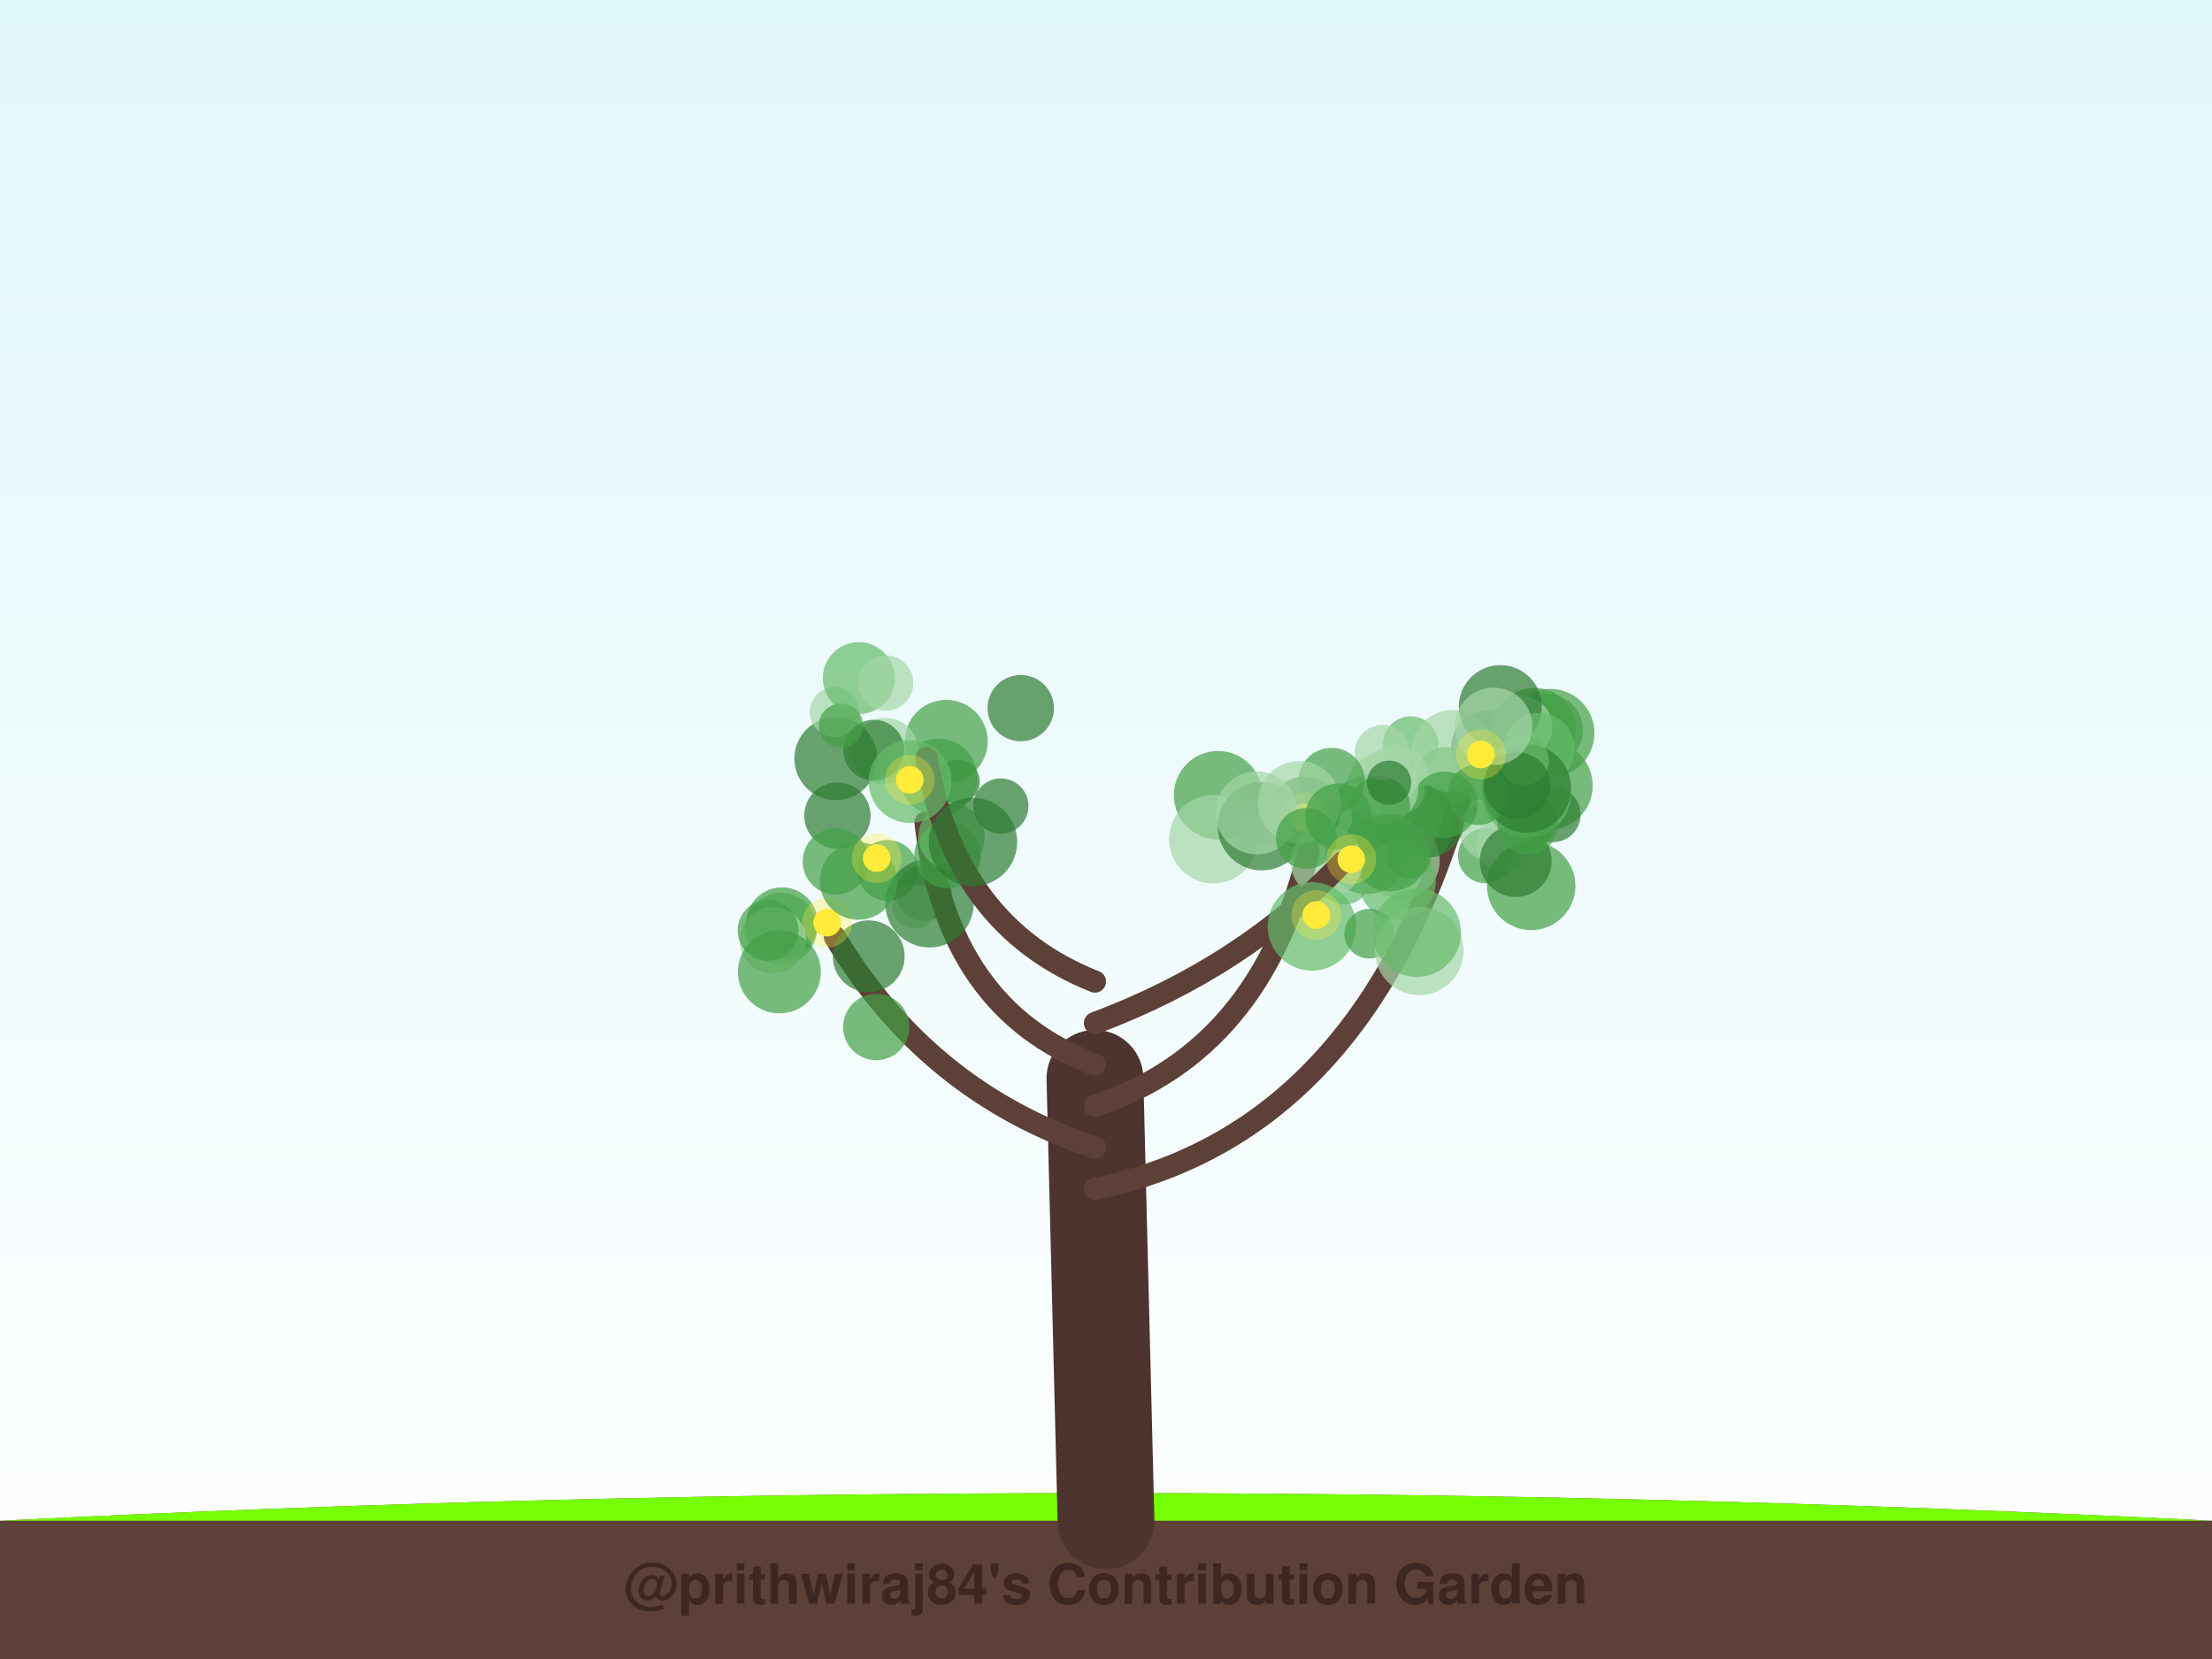
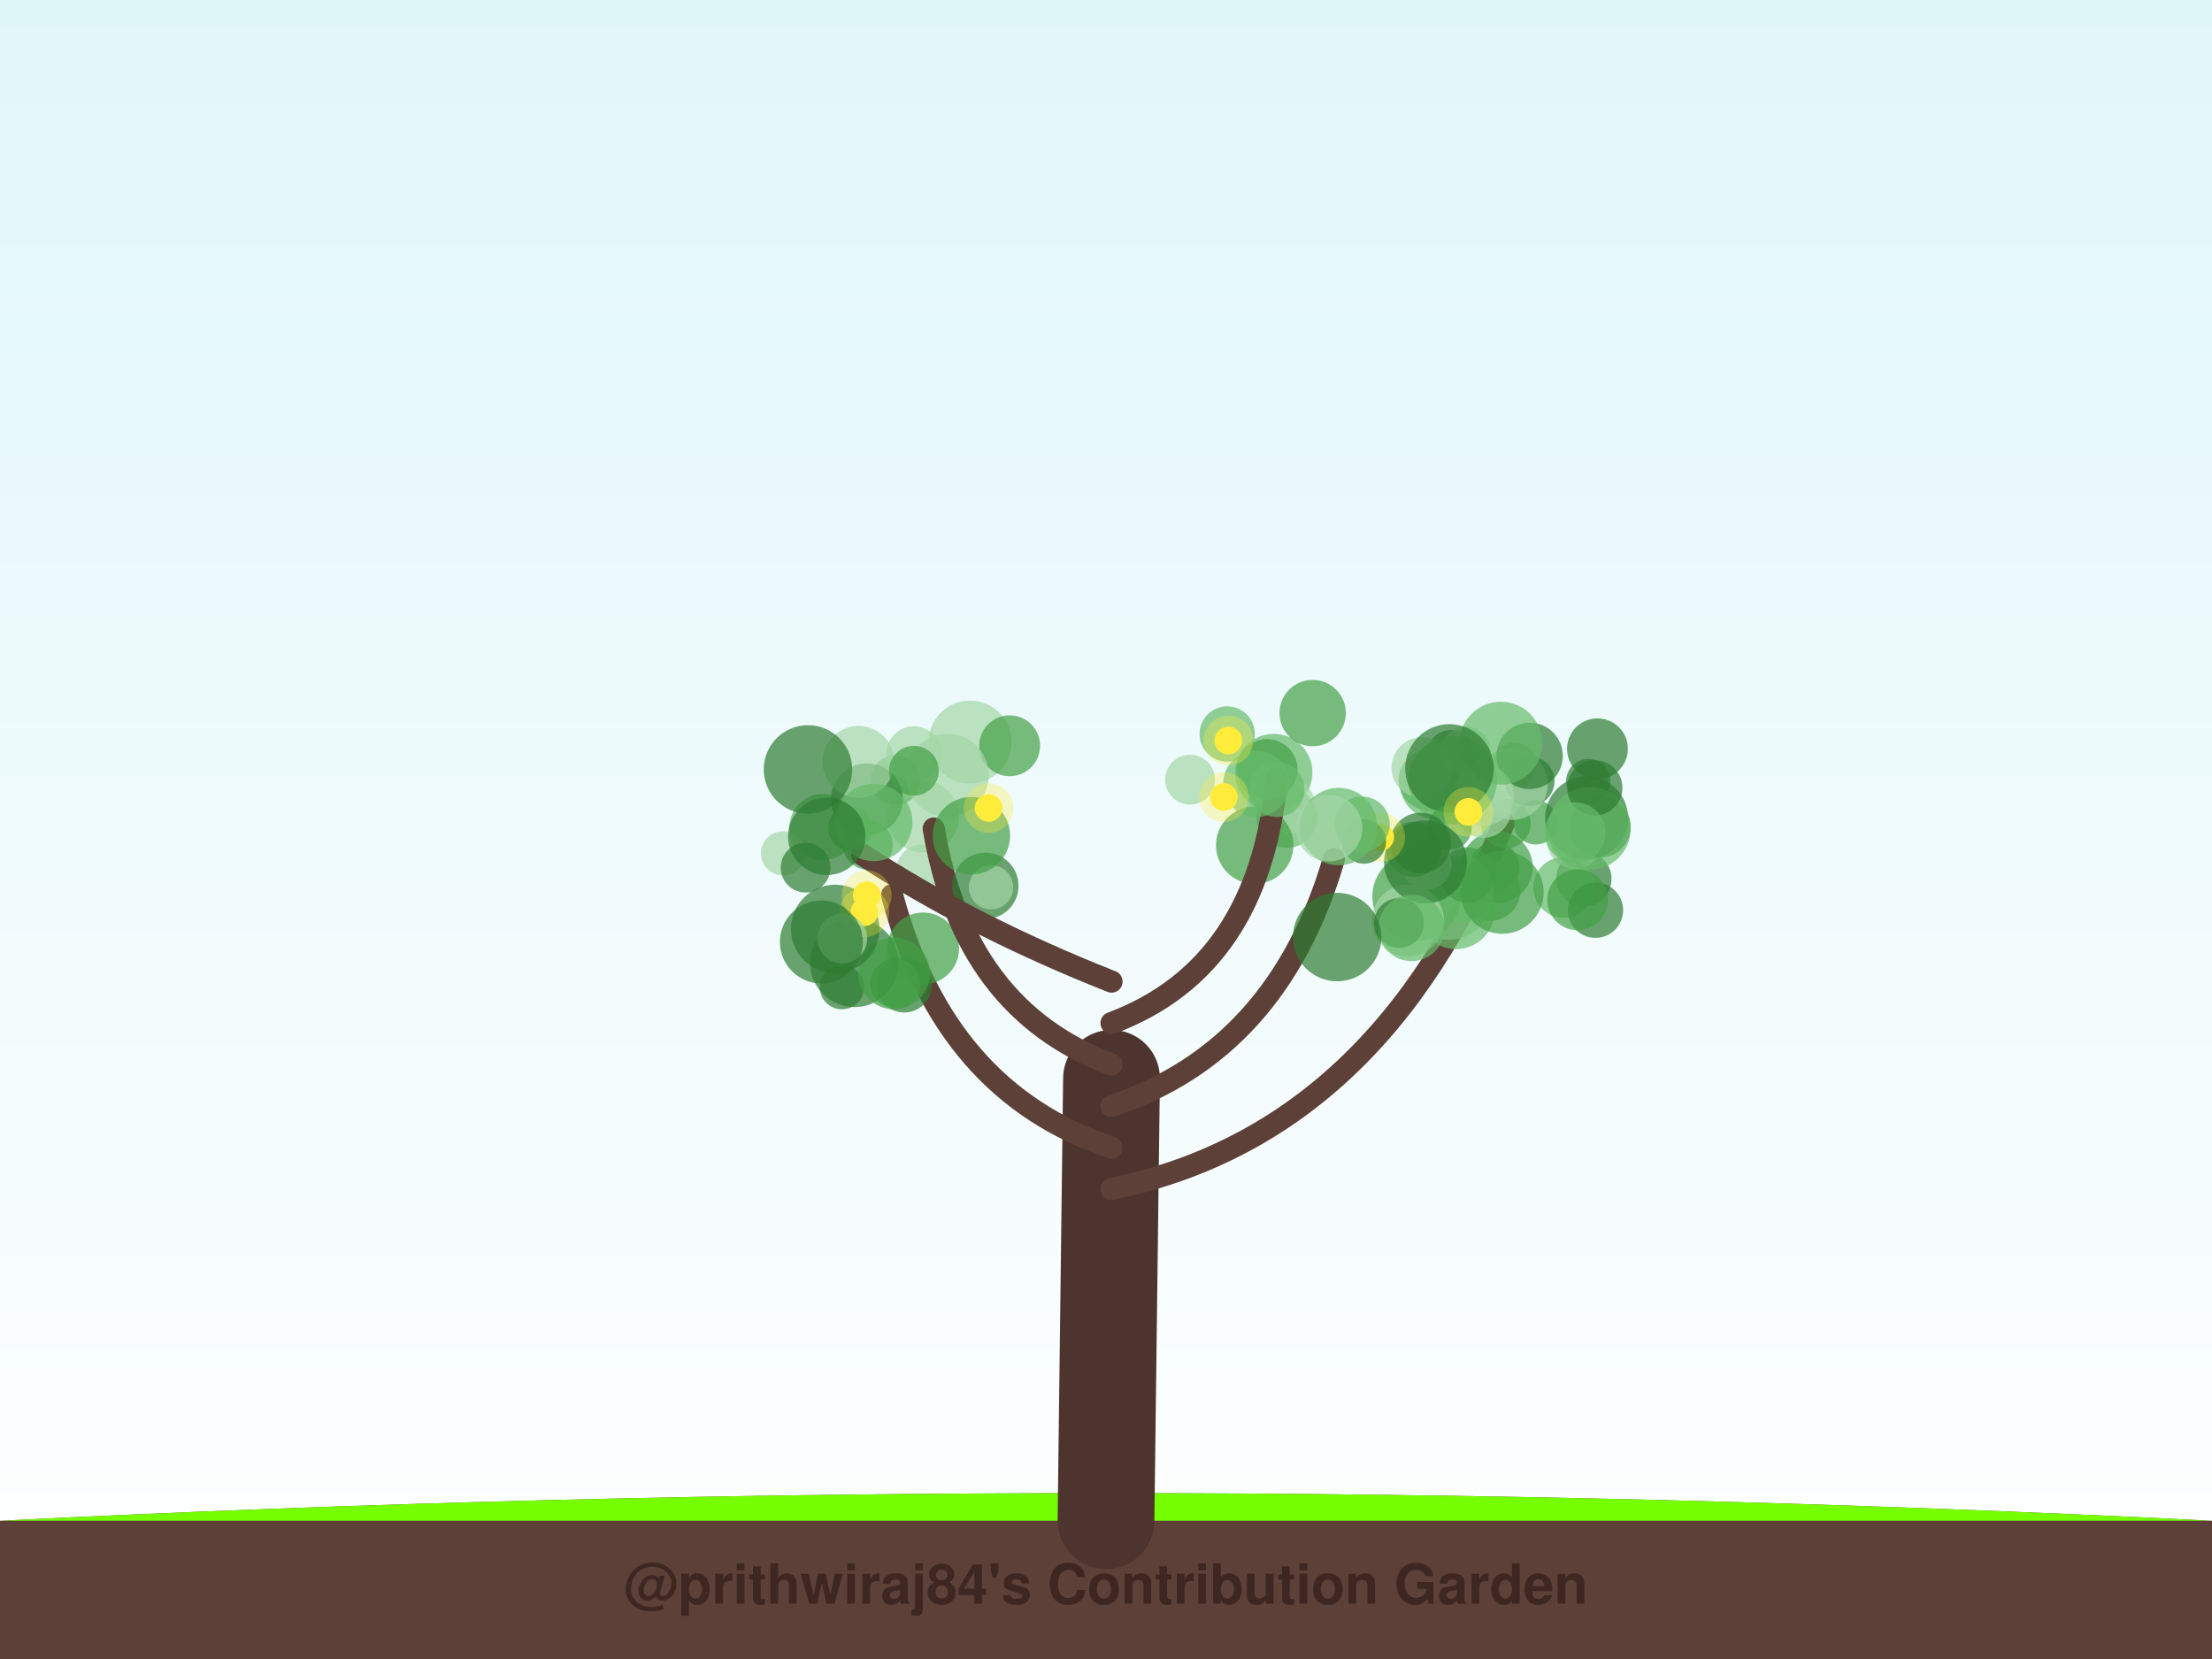
<svg xmlns="http://www.w3.org/2000/svg" width="800" height="600" viewBox="0 0 800 600">
  <defs>
    <linearGradient id="sky" x1="0%" y1="0%" x2="0%" y2="100%">
      <stop offset="0%" style="stop-color:#e0f7fa;stop-opacity:1" />
      <stop offset="100%" style="stop-color:#ffffff;stop-opacity:1" />
    </linearGradient>
    <filter id="glow" x="-20%" y="-20%" width="140%" height="140%">
      <feGaussianBlur stdDeviation="2" result="coloredBlur" />
      <feMerge>
        <feMergeNode in="coloredBlur" />
        <feMergeNode in="SourceGraphic" />
      </feMerge>
    </filter>
  </defs>
  <rect width="100%" height="100%" fill="url(#sky)" />
  <path d="M0,550 Q400,530 800,550 L800,600 L0,600 Z" stroke="#4e342e" stroke-width="0" fill="#5d4037" stroke-linecap="round" stroke-opacity="1.0" />
  <path d="M0,550 Q400,530 800,550" stroke="none" stroke-width="0" fill="#76ff03" stroke-linecap="round" stroke-opacity="0.1" />
-   <path d="M400,550 Q398.0,470.0 396,390" stroke="#4e342e" stroke-width="35" fill="none" stroke-linecap="round" stroke-opacity="1.0" />
-   <path d="M396,430 Q492.9,410 528.172,288.263" stroke="#5d4037" stroke-width="8" fill="none" stroke-linecap="round" stroke-opacity="1.0" />
-   <circle cx="511.967" cy="298.077" r="14" fill="#43a047" fill-opacity="0.7" />
-   <circle cx="554.954" cy="263.778" r="15" fill="#43a047" fill-opacity="0.7" />
-   <circle cx="506.714" cy="311.204" r="14" fill="#a5d6a7" fill-opacity="0.7" />
-   <circle cx="510.208" cy="269.06" r="10" fill="#66bb6a" fill-opacity="0.7" />
-   <circle cx="537.325" cy="309.468" r="10" fill="#43a047" fill-opacity="0.7" />
-   <circle cx="494.362" cy="308.335" r="15" fill="#2e7d32" fill-opacity="0.7" />
-   <circle cx="522.884" cy="281.178" r="11" fill="#43a047" fill-opacity="0.7" />
-   <circle cx="538.906" cy="300.245" r="11" fill="#a5d6a7" fill-opacity="0.7" />
-   <circle cx="560.661" cy="265.145" r="16" fill="#43a047" fill-opacity="0.7" />
-   <circle cx="504.803" cy="281.277" r="12" fill="#a5d6a7" fill-opacity="0.7" />
-   <circle cx="537.85" cy="270.096" r="13" fill="#2e7d32" fill-opacity="0.7" />
-   <circle cx="554.167" cy="298.604" r="8" fill="#43a047" fill-opacity="0.7" />
-   <circle cx="516.556" cy="297.116" r="13" fill="#2e7d32" fill-opacity="0.7" />
-   <circle cx="559.506" cy="264.03" r="13" fill="#43a047" fill-opacity="0.7" />
-   <circle cx="537.055" cy="276.568" r="13" fill="#66bb6a" fill-opacity="0.7" />
-   <circle cx="558.502" cy="282.043" r="8" fill="#a5d6a7" fill-opacity="0.7" />
-   <circle cx="507.279" cy="286.133" r="8" fill="#a5d6a7" fill-opacity="0.7" />
-   <circle cx="543.862" cy="305.446" r="10" fill="#a5d6a7" fill-opacity="0.7" />
-   <circle cx="525.405" cy="271.771" r="15" fill="#a5d6a7" fill-opacity="0.7" />
-   <circle cx="560.035" cy="284.118" r="16" fill="#43a047" fill-opacity="0.7" />
-   <circle cx="547.094" cy="281.2" r="8" fill="#43a047" fill-opacity="0.7" />
-   <circle cx="550.437" cy="262.85" r="11" fill="#a5d6a7" fill-opacity="0.7" />
-   <circle cx="553.78" cy="320.392" r="16" fill="#43a047" fill-opacity="0.7" />
-   <circle cx="522.448" cy="291.032" r="12" fill="#43a047" fill-opacity="0.7" />
-   <circle cx="542.617" cy="255.55" r="15" fill="#2e7d32" fill-opacity="0.7" />
-   <circle cx="548.173" cy="311.409" r="13" fill="#2e7d32" fill-opacity="0.7" />
-   <circle cx="561.664" cy="294.58" r="10" fill="#2e7d32" fill-opacity="0.7" />
-   <circle cx="495.786" cy="296.154" r="16" fill="#43a047" fill-opacity="0.7" />
-   <circle cx="500.013" cy="285.044" r="13" fill="#a5d6a7" fill-opacity="0.7" />
-   <circle cx="499.038" cy="291.689" r="11" fill="#43a047" fill-opacity="0.7" />
-   <circle cx="552.183" cy="287.01" r="16" fill="#66bb6a" fill-opacity="0.7" />
-   <circle cx="556.554" cy="270.828" r="13" fill="#66bb6a" fill-opacity="0.7" />
-   <circle cx="552.5" cy="298.091" r="11" fill="#43a047" fill-opacity="0.7" />
-   <circle cx="552.207" cy="285.124" r="16" fill="#2e7d32" fill-opacity="0.7" />
-   <circle cx="551.152" cy="275.013" r="9" fill="#66bb6a" fill-opacity="0.7" />
-   <circle cx="499.962" cy="272.175" r="10" fill="#a5d6a7" fill-opacity="0.7" />
-   <circle cx="505.302" cy="318.702" r="14" fill="#66bb6a" fill-opacity="0.7" />
-   <circle cx="534.578" cy="287.366" r="11" fill="#43a047" fill-opacity="0.7" />
-   <circle cx="548.697" cy="284.058" r="12" fill="#2e7d32" fill-opacity="0.7" />
-   <circle cx="540.189" cy="262.685" r="14" fill="#a5d6a7" fill-opacity="0.7" />
-   <circle cx="535.545" cy="272.883" r="5" fill="#ffeb3b" fill-opacity="1.0" />
-   <circle cx="535.545" cy="272.883" r="9" fill="#ffeb3b" fill-opacity="0.3" />
-   <path d="M396,415 Q335.488,395 301.946,338.837" stroke="#5d4037" stroke-width="8" fill="none" stroke-linecap="round" stroke-opacity="1.0" />
-   <circle cx="282.53" cy="335.88" r="13" fill="#66bb6a" fill-opacity="0.7" />
-   <circle cx="282.828" cy="333.917" r="13" fill="#43a047" fill-opacity="0.7" />
-   <circle cx="334.185" cy="323.029" r="10" fill="#2e7d32" fill-opacity="0.7" />
-   <circle cx="330.746" cy="327.831" r="8" fill="#a5d6a7" fill-opacity="0.7" />
-   <circle cx="279.507" cy="340.083" r="12" fill="#a5d6a7" fill-opacity="0.7" />
-   <circle cx="277.77" cy="336.515" r="11" fill="#43a047" fill-opacity="0.7" />
-   <circle cx="281.864" cy="351.495" r="15" fill="#43a047" fill-opacity="0.7" />
-   <circle cx="314.187" cy="345.87" r="13" fill="#2e7d32" fill-opacity="0.7" />
-   <circle cx="316.917" cy="371.431" r="12" fill="#43a047" fill-opacity="0.7" />
-   <circle cx="321.011" cy="314.802" r="11" fill="#43a047" fill-opacity="0.7" />
-   <circle cx="299.166" cy="333.672" r="5" fill="#ffeb3b" fill-opacity="1.0" />
-   <circle cx="299.166" cy="333.672" r="9" fill="#ffeb3b" fill-opacity="0.3" />
-   <path d="M396,400 Q456.108,380 473.273,307.909" stroke="#5d4037" stroke-width="8" fill="none" stroke-linecap="round" stroke-opacity="1.0" />
-   <circle cx="486.369" cy="318.145" r="9" fill="#66bb6a" fill-opacity="0.7" />
-   <circle cx="480.045" cy="295.429" r="9" fill="#a5d6a7" fill-opacity="0.7" />
-   <circle cx="440.531" cy="287.596" r="16" fill="#43a047" fill-opacity="0.7" />
-   <circle cx="471.671" cy="293.899" r="13" fill="#2e7d32" fill-opacity="0.7" />
-   <circle cx="481.573" cy="282.461" r="12" fill="#43a047" fill-opacity="0.7" />
-   <circle cx="456.032" cy="297.466" r="8" fill="#a5d6a7" fill-opacity="0.7" />
-   <circle cx="438.802" cy="303.52" r="16" fill="#a5d6a7" fill-opacity="0.7" />
-   <circle cx="502.779" cy="308.357" r="14" fill="#43a047" fill-opacity="0.7" />
-   <circle cx="456.379" cy="298.788" r="16" fill="#2e7d32" fill-opacity="0.7" />
-   <circle cx="479.801" cy="311.733" r="13" fill="#a5d6a7" fill-opacity="0.7" />
-   <circle cx="471.421" cy="295.715" r="5" fill="#ffeb3b" fill-opacity="1.0" />
-   <circle cx="471.421" cy="295.715" r="9" fill="#ffeb3b" fill-opacity="0.3" />
-   <path d="M396,385 Q342.563,365 334.7,297.455" stroke="#5d4037" stroke-width="8" fill="none" stroke-linecap="round" stroke-opacity="1.0" />
-   <circle cx="342.22" cy="268.11" r="15" fill="#43a047" fill-opacity="0.7" />
-   <circle cx="336.163" cy="326.652" r="16" fill="#2e7d32" fill-opacity="0.7" />
-   <circle cx="302.868" cy="294.979" r="12" fill="#2e7d32" fill-opacity="0.7" />
-   <circle cx="342.701" cy="309.292" r="12" fill="#43a047" fill-opacity="0.7" />
-   <circle cx="302.298" cy="311.542" r="12" fill="#43a047" fill-opacity="0.7" />
-   <circle cx="344.126" cy="302.584" r="12" fill="#66bb6a" fill-opacity="0.7" />
-   <circle cx="310.482" cy="318.633" r="14" fill="#43a047" fill-opacity="0.7" />
-   <circle cx="346.319" cy="282.697" r="8" fill="#2e7d32" fill-opacity="0.7" />
-   <circle cx="339.476" cy="281.13" r="14" fill="#43a047" fill-opacity="0.7" />
-   <circle cx="320.153" cy="271.615" r="12" fill="#a5d6a7" fill-opacity="0.7" />
-   <circle cx="317.084" cy="310.337" r="5" fill="#ffeb3b" fill-opacity="1.0" />
-   <circle cx="317.084" cy="310.337" r="9" fill="#ffeb3b" fill-opacity="0.3" />
-   <path d="M396,370 Q449.437,350 485.632,311.793" stroke="#5d4037" stroke-width="8" fill="none" stroke-linecap="round" stroke-opacity="1.0" />
-   <circle cx="474.469" cy="335.04" r="16" fill="#66bb6a" fill-opacity="0.7" />
-   <circle cx="469.914" cy="290.269" r="15" fill="#a5d6a7" fill-opacity="0.7" />
-   <circle cx="509.599" cy="309.744" r="8" fill="#43a047" fill-opacity="0.7" />
-   <circle cx="495.211" cy="337.678" r="9" fill="#43a047" fill-opacity="0.7" />
-   <circle cx="454.569" cy="293.983" r="15" fill="#a5d6a7" fill-opacity="0.7" />
-   <circle cx="502.383" cy="283.083" r="8" fill="#2e7d32" fill-opacity="0.7" />
-   <circle cx="472.457" cy="303.239" r="11" fill="#43a047" fill-opacity="0.7" />
-   <circle cx="484.062" cy="295.321" r="12" fill="#43a047" fill-opacity="0.7" />
-   <circle cx="513.306" cy="343.914" r="16" fill="#a5d6a7" fill-opacity="0.7" />
-   <circle cx="512.385" cy="337.3" r="16" fill="#66bb6a" fill-opacity="0.7" />
-   <circle cx="488.72" cy="310.744" r="5" fill="#ffeb3b" fill-opacity="1.0" />
-   <circle cx="488.72" cy="310.744" r="9" fill="#ffeb3b" fill-opacity="0.3" />
-   <circle cx="476.073" cy="330.937" r="5" fill="#ffeb3b" fill-opacity="1.0" />
-   <circle cx="476.073" cy="330.937" r="9" fill="#ffeb3b" fill-opacity="0.3" />
-   <path d="M396,355 Q345.394,335 335.089,274.168" stroke="#5d4037" stroke-width="8" fill="none" stroke-linecap="round" stroke-opacity="1.0" />
-   <circle cx="302.294" cy="274.376" r="15" fill="#2e7d32" fill-opacity="0.7" />
-   <circle cx="316.01" cy="271.333" r="11" fill="#2e7d32" fill-opacity="0.7" />
-   <circle cx="301.865" cy="257.525" r="9" fill="#a5d6a7" fill-opacity="0.7" />
-   <circle cx="361.973" cy="291.538" r="10" fill="#2e7d32" fill-opacity="0.7" />
-   <circle cx="369.167" cy="256.106" r="12" fill="#2e7d32" fill-opacity="0.7" />
-   <circle cx="304.133" cy="262.456" r="8" fill="#43a047" fill-opacity="0.7" />
-   <circle cx="310.587" cy="245.248" r="13" fill="#66bb6a" fill-opacity="0.7" />
-   <circle cx="351.887" cy="304.511" r="16" fill="#2e7d32" fill-opacity="0.7" />
-   <circle cx="320.321" cy="247.047" r="10" fill="#a5d6a7" fill-opacity="0.7" />
-   <circle cx="329.131" cy="282.646" r="15" fill="#66bb6a" fill-opacity="0.7" />
-   <circle cx="329.033" cy="282.051" r="5" fill="#ffeb3b" fill-opacity="1.0" />
-   <circle cx="329.033" cy="282.051" r="9" fill="#ffeb3b" fill-opacity="0.3" />
+   <path d="M400,550 Q401.0,470.0 402,390" stroke="#4e342e" stroke-width="35" fill="none" stroke-linecap="round" stroke-opacity="1.0" />
+   <path d="M402,430 Q498.976,410 543.847,297.725" stroke="#5d4037" stroke-width="8" fill="none" stroke-linecap="round" stroke-opacity="1.0" />
+   <circle cx="572.824" cy="317.856" r="10" fill="#2e7d32" fill-opacity="0.7" />
+   <circle cx="540.518" cy="313.558" r="9" fill="#2e7d32" fill-opacity="0.7" />
+   <circle cx="547.694" cy="276.598" r="8" fill="#43a047" fill-opacity="0.7" />
+   <circle cx="569.591" cy="304.311" r="10" fill="#a5d6a7" fill-opacity="0.7" />
+   <circle cx="524.891" cy="273.007" r="9" fill="#2e7d32" fill-opacity="0.7" />
+   <circle cx="538.906" cy="322.007" r="11" fill="#43a047" fill-opacity="0.7" />
+   <circle cx="544.575" cy="297.831" r="9" fill="#43a047" fill-opacity="0.7" />
+   <circle cx="524.138" cy="324.893" r="15" fill="#a5d6a7" fill-opacity="0.7" />
+   <circle cx="541.326" cy="313.659" r="13" fill="#43a047" fill-opacity="0.7" />
+   <circle cx="578.713" cy="299.139" r="11" fill="#2e7d32" fill-opacity="0.7" />
+   <circle cx="574.41" cy="282.495" r="8" fill="#2e7d32" fill-opacity="0.7" />
+   <circle cx="555.393" cy="297.42" r="8" fill="#43a047" fill-opacity="0.7" />
+   <circle cx="565.551" cy="320.938" r="11" fill="#66bb6a" fill-opacity="0.7" />
+   <circle cx="573.824" cy="295.819" r="15" fill="#2e7d32" fill-opacity="0.7" />
+   <circle cx="574.798" cy="299.6" r="15" fill="#66bb6a" fill-opacity="0.7" />
+   <circle cx="576.79" cy="284.926" r="10" fill="#2e7d32" fill-opacity="0.7" />
+   <circle cx="528.263" cy="321.417" r="12" fill="#66bb6a" fill-opacity="0.7" />
+   <circle cx="516.838" cy="282.105" r="11" fill="#43a047" fill-opacity="0.7" />
+   <circle cx="553.217" cy="282.493" r="9" fill="#2e7d32" fill-opacity="0.7" />
+   <circle cx="577.024" cy="329.188" r="10" fill="#2e7d32" fill-opacity="0.7" />
+   <circle cx="536.483" cy="293.018" r="10" fill="#a5d6a7" fill-opacity="0.7" />
+   <circle cx="546.765" cy="283.551" r="13" fill="#a5d6a7" fill-opacity="0.7" />
+   <circle cx="553.219" cy="273.37" r="12" fill="#2e7d32" fill-opacity="0.7" />
+   <circle cx="519.325" cy="283.38" r="13" fill="#66bb6a" fill-opacity="0.7" />
+   <circle cx="512.327" cy="324.274" r="16" fill="#43a047" fill-opacity="0.7" />
+   <circle cx="526.595" cy="329.262" r="14" fill="#66bb6a" fill-opacity="0.7" />
+   <circle cx="569.677" cy="301.166" r="11" fill="#66bb6a" fill-opacity="0.7" />
+   <circle cx="536.608" cy="287.643" r="11" fill="#a5d6a7" fill-opacity="0.7" />
+   <circle cx="530.643" cy="316.449" r="10" fill="#43a047" fill-opacity="0.7" />
+   <circle cx="530.106" cy="271.815" r="9" fill="#a5d6a7" fill-opacity="0.7" />
+   <circle cx="570.574" cy="325.425" r="11" fill="#43a047" fill-opacity="0.7" />
+   <circle cx="516.054" cy="312.71" r="9" fill="#a5d6a7" fill-opacity="0.7" />
+   <circle cx="542.791" cy="268.795" r="15" fill="#66bb6a" fill-opacity="0.7" />
+   <circle cx="543.296" cy="322.72" r="15" fill="#43a047" fill-opacity="0.7" />
+   <circle cx="511.298" cy="307.187" r="10" fill="#43a047" fill-opacity="0.7" />
+   <circle cx="514.268" cy="277.633" r="11" fill="#a5d6a7" fill-opacity="0.7" />
+   <circle cx="577.749" cy="270.816" r="11" fill="#2e7d32" fill-opacity="0.7" />
+   <circle cx="525.37" cy="282.166" r="16" fill="#66bb6a" fill-opacity="0.7" />
+   <circle cx="524.207" cy="277.913" r="16" fill="#2e7d32" fill-opacity="0.7" />
+   <circle cx="524.258" cy="299.403" r="8" fill="#43a047" fill-opacity="0.7" />
+   <circle cx="531.059" cy="293.637" r="5" fill="#ffeb3b" fill-opacity="1.0" />
+   <circle cx="531.059" cy="293.637" r="9" fill="#ffeb3b" fill-opacity="0.3" />
+   <path d="M402,415 Q341.516,395 322.638,323.704" stroke="#5d4037" stroke-width="8" fill="none" stroke-linecap="round" stroke-opacity="1.0" />
+   <circle cx="333.85" cy="343.029" r="13" fill="#43a047" fill-opacity="0.7" />
+   <circle cx="327.048" cy="356.184" r="10" fill="#2e7d32" fill-opacity="0.7" />
+   <circle cx="323.78" cy="355.69" r="9" fill="#43a047" fill-opacity="0.7" />
+   <circle cx="308.997" cy="348.238" r="16" fill="#2e7d32" fill-opacity="0.7" />
+   <circle cx="333.818" cy="295.339" r="13" fill="#a5d6a7" fill-opacity="0.7" />
+   <circle cx="304.492" cy="357.022" r="8" fill="#2e7d32" fill-opacity="0.7" />
+   <circle cx="323.372" cy="352.044" r="13" fill="#43a047" fill-opacity="0.7" />
+   <circle cx="297.502" cy="299.131" r="12" fill="#66bb6a" fill-opacity="0.7" />
+   <circle cx="302.063" cy="335.967" r="16" fill="#2e7d32" fill-opacity="0.7" />
+   <circle cx="333.272" cy="314.428" r="9" fill="#a5d6a7" fill-opacity="0.7" />
+   <circle cx="312.586" cy="329.935" r="5" fill="#ffeb3b" fill-opacity="1.0" />
+   <circle cx="312.586" cy="329.935" r="9" fill="#ffeb3b" fill-opacity="0.3" />
+   <path d="M402,400 Q462.081,380 482.404,310.703" stroke="#5d4037" stroke-width="8" fill="none" stroke-linecap="round" stroke-opacity="1.0" />
+   <circle cx="509.217" cy="332.899" r="13" fill="#a5d6a7" fill-opacity="0.7" />
+   <circle cx="513.727" cy="304.928" r="11" fill="#2e7d32" fill-opacity="0.7" />
+   <circle cx="515.548" cy="311.706" r="15" fill="#2e7d32" fill-opacity="0.7" />
+   <circle cx="465.462" cy="295.635" r="11" fill="#66bb6a" fill-opacity="0.7" />
+   <circle cx="505.958" cy="333.834" r="9" fill="#2e7d32" fill-opacity="0.7" />
+   <circle cx="510.503" cy="335.601" r="12" fill="#66bb6a" fill-opacity="0.7" />
+   <circle cx="483.607" cy="338.901" r="16" fill="#2e7d32" fill-opacity="0.7" />
+   <circle cx="460.668" cy="279.416" r="14" fill="#66bb6a" fill-opacity="0.7" />
+   <circle cx="465.703" cy="291.429" r="10" fill="#a5d6a7" fill-opacity="0.7" />
+   <circle cx="453.782" cy="305.686" r="14" fill="#43a047" fill-opacity="0.7" />
+   <circle cx="499.181" cy="302.778" r="5" fill="#ffeb3b" fill-opacity="1.0" />
+   <circle cx="499.181" cy="302.778" r="9" fill="#ffeb3b" fill-opacity="0.3" />
+   <path d="M402,385 Q348.573,365 337.693,299.662" stroke="#5d4037" stroke-width="8" fill="none" stroke-linecap="round" stroke-opacity="1.0" />
+   <circle cx="350.832" cy="268.369" r="15" fill="#a5d6a7" fill-opacity="0.7" />
+   <circle cx="356.363" cy="320.354" r="12" fill="#2e7d32" fill-opacity="0.7" />
+   <circle cx="323.881" cy="282.127" r="9" fill="#66bb6a" fill-opacity="0.7" />
+   <circle cx="358.434" cy="320.886" r="8" fill="#a5d6a7" fill-opacity="0.7" />
+   <circle cx="365.163" cy="269.718" r="11" fill="#43a047" fill-opacity="0.7" />
+   <circle cx="313.524" cy="289.098" r="13" fill="#2e7d32" fill-opacity="0.7" />
+   <circle cx="313.859" cy="305.52" r="9" fill="#43a047" fill-opacity="0.7" />
+   <circle cx="342.602" cy="280.39" r="15" fill="#a5d6a7" fill-opacity="0.7" />
+   <circle cx="351.31" cy="302.239" r="14" fill="#43a047" fill-opacity="0.7" />
+   <circle cx="330.516" cy="272.686" r="10" fill="#a5d6a7" fill-opacity="0.7" />
+   <circle cx="357.541" cy="292.222" r="5" fill="#ffeb3b" fill-opacity="1.0" />
+   <circle cx="357.541" cy="292.222" r="9" fill="#ffeb3b" fill-opacity="0.3" />
+   <path d="M402,370 Q455.427,350 461.752,281.413" stroke="#5d4037" stroke-width="8" fill="none" stroke-linecap="round" stroke-opacity="1.0" />
+   <circle cx="493.284" cy="304.381" r="8" fill="#2e7d32" fill-opacity="0.7" />
+   <circle cx="430.402" cy="281.98" r="9" fill="#a5d6a7" fill-opacity="0.7" />
+   <circle cx="458.264" cy="278.308" r="11" fill="#43a047" fill-opacity="0.7" />
+   <circle cx="454.354" cy="283.523" r="12" fill="#66bb6a" fill-opacity="0.7" />
+   <circle cx="492.618" cy="298.082" r="10" fill="#66bb6a" fill-opacity="0.7" />
+   <circle cx="484.145" cy="298.931" r="14" fill="#66bb6a" fill-opacity="0.7" />
+   <circle cx="480.7" cy="299.537" r="12" fill="#a5d6a7" fill-opacity="0.7" />
+   <circle cx="474.739" cy="257.893" r="12" fill="#43a047" fill-opacity="0.7" />
+   <circle cx="443.829" cy="265.46" r="10" fill="#66bb6a" fill-opacity="0.7" />
+   <circle cx="461.78" cy="285.466" r="10" fill="#66bb6a" fill-opacity="0.7" />
+   <circle cx="444.253" cy="267.829" r="5" fill="#ffeb3b" fill-opacity="1.0" />
+   <circle cx="444.253" cy="267.829" r="9" fill="#ffeb3b" fill-opacity="0.3" />
+   <circle cx="442.628" cy="288.241" r="5" fill="#ffeb3b" fill-opacity="1.0" />
+   <circle cx="442.628" cy="288.241" r="9" fill="#ffeb3b" fill-opacity="0.3" />
+   <path d="M402,355 Q351.395,335 311.822,309.052" stroke="#5d4037" stroke-width="8" fill="none" stroke-linecap="round" stroke-opacity="1.0" />
+   <circle cx="283.209" cy="308.615" r="8" fill="#a5d6a7" fill-opacity="0.7" />
+   <circle cx="307.465" cy="299.475" r="8" fill="#43a047" fill-opacity="0.7" />
+   <circle cx="310.504" cy="275.554" r="13" fill="#a5d6a7" fill-opacity="0.7" />
+   <circle cx="330.526" cy="278.744" r="9" fill="#43a047" fill-opacity="0.7" />
+   <circle cx="316.007" cy="297.444" r="14" fill="#66bb6a" fill-opacity="0.7" />
+   <circle cx="304.624" cy="339.406" r="9" fill="#a5d6a7" fill-opacity="0.7" />
+   <circle cx="292.216" cy="278.273" r="16" fill="#2e7d32" fill-opacity="0.7" />
+   <circle cx="291.358" cy="313.791" r="9" fill="#2e7d32" fill-opacity="0.7" />
+   <circle cx="298.998" cy="302.485" r="14" fill="#2e7d32" fill-opacity="0.7" />
+   <circle cx="297.059" cy="340.676" r="15" fill="#2e7d32" fill-opacity="0.7" />
+   <circle cx="313.455" cy="323.789" r="5" fill="#ffeb3b" fill-opacity="1.0" />
+   <circle cx="313.455" cy="323.789" r="9" fill="#ffeb3b" fill-opacity="0.3" />
  <text x="400" y="580" font-family="Segoe UI, Helvetica, Arial, sans-serif" font-size="20" fill="#3e2723" text-anchor="middle" font-weight="bold">@prithwiraj84's Contribution Garden</text>
  <text x="400" y="595" font-family="Segoe UI, Helvetica, Arial, sans-serif" font-size="14" fill="#5d4037" text-anchor="middle" font-weight="bold">Grown over 5 years</text>
</svg>
